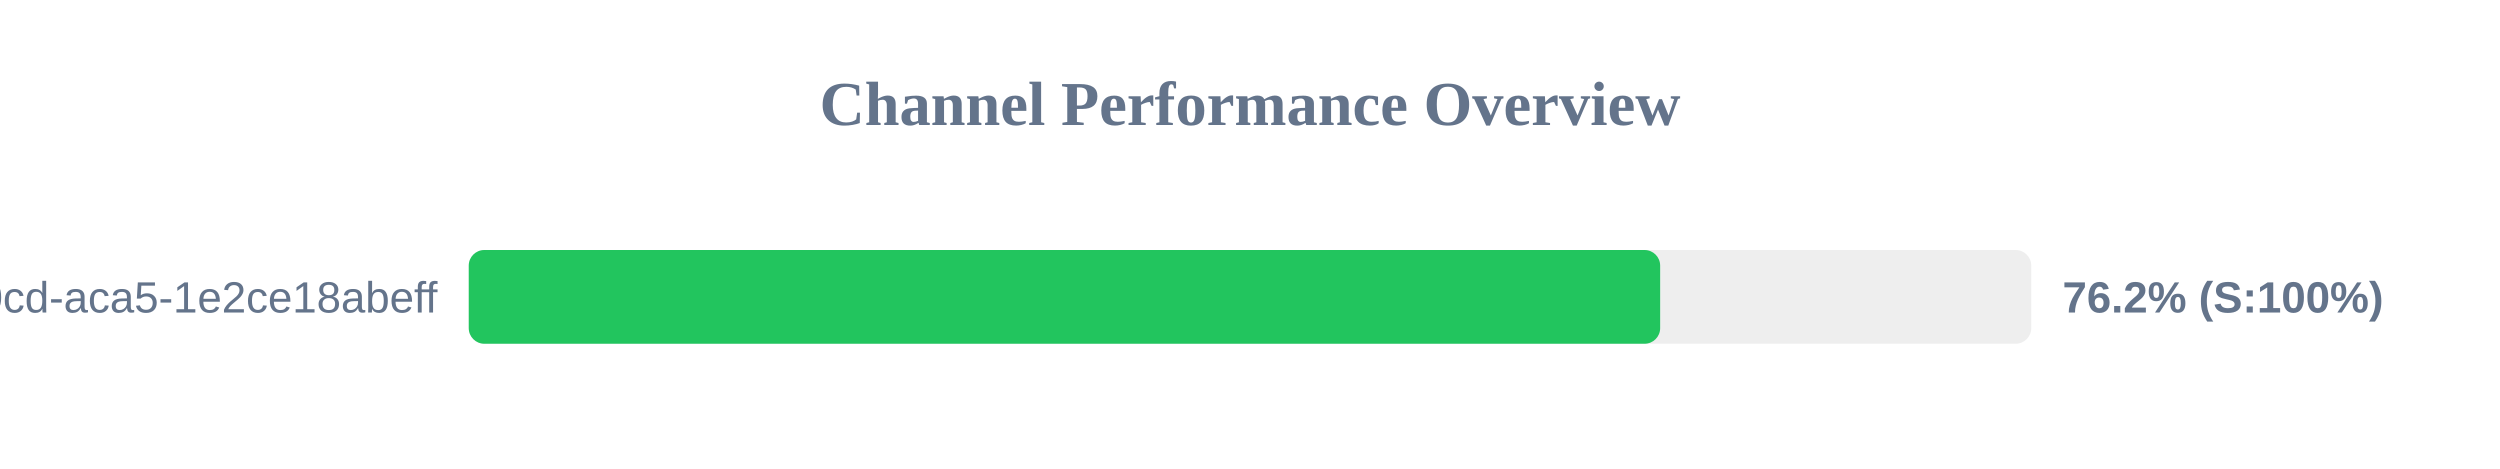
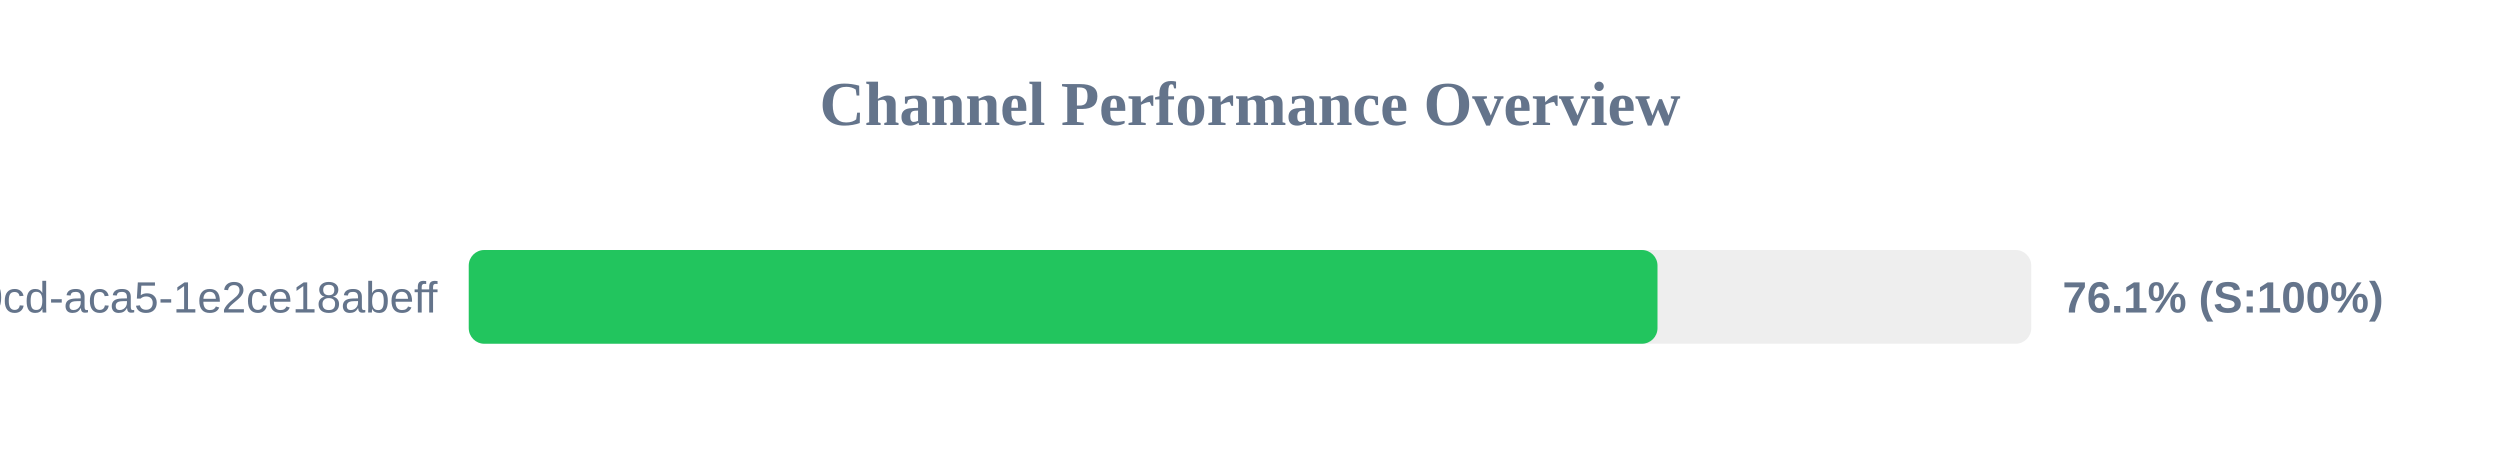
<svg xmlns="http://www.w3.org/2000/svg" width="800" height="150" version="1.1">
  <style>
        .row { font: 14px Arial; fill: #64748b; }
        .score { font: bold 14px Arial; fill: #64748b; }
    </style>
  <text x="400" y="40" text-anchor="middle" font-size="20px" font-weight="bold" fill="#64748b">Channel Performance Overview</text>
  <rect x="150" y="80" width="500" height="30" fill="#eee" rx="5" />
-   <rect x="150" y="80" width="381.25" height="30" fill="#22c55e" rx="5" />
+   <rect x="150" y="80" width="380.4" height="30" fill="#22c55e" rx="5" />
  <text x="140" y="100" text-anchor="end" class="row">?uuid=ebbeef45-0fd8-40cd-aca5-1e2ce18abeff</text>
-   <text x="660" y="100" text-anchor="start" class="score">76.2% (S:100%)</text>
+   <text x="660" y="100" text-anchor="start" class="score">76.1% (S:100%)</text>
</svg>
